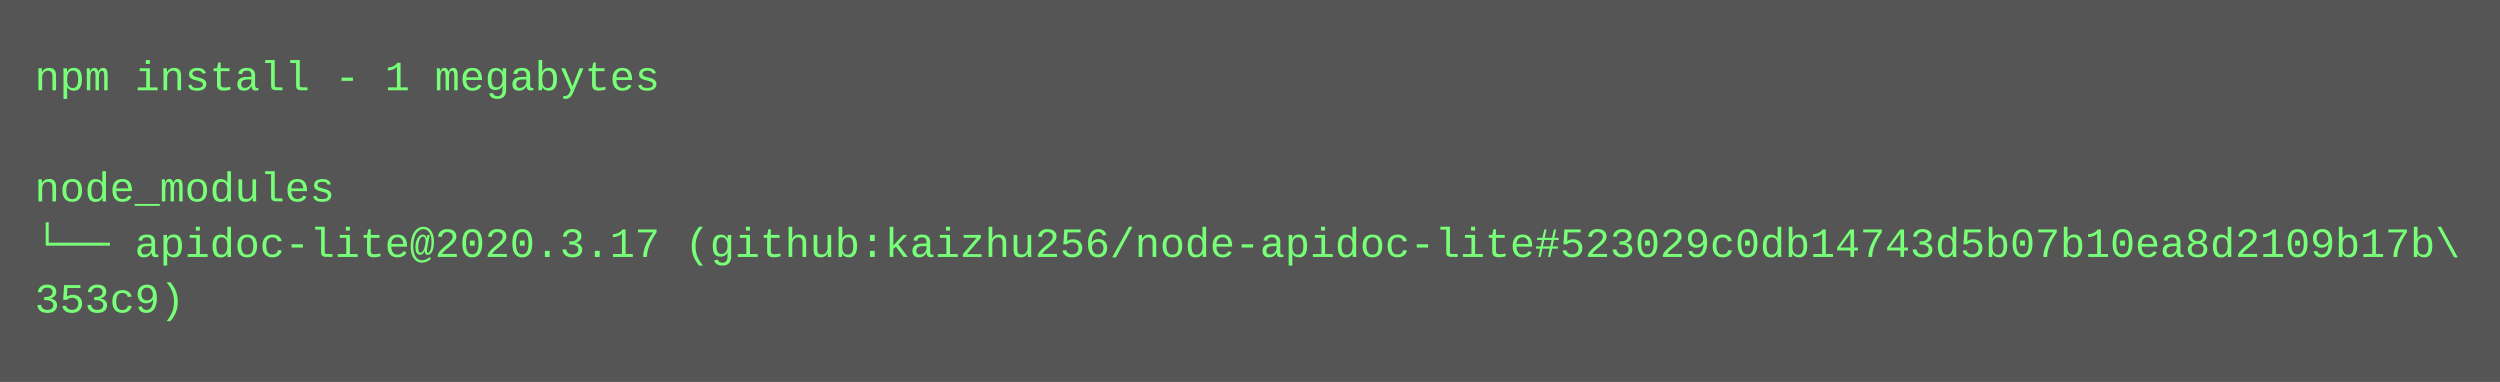
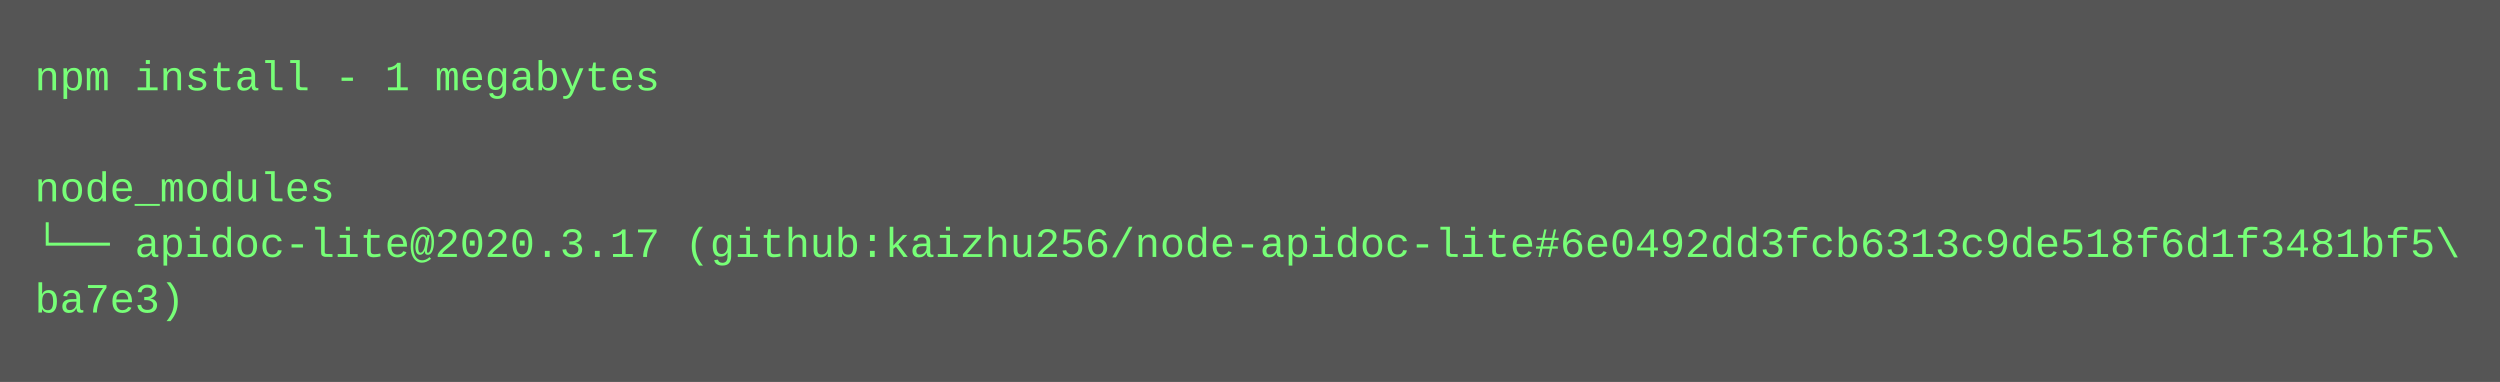
<svg xmlns="http://www.w3.org/2000/svg" height="110" width="720">
  <rect height="110" fill="#555" width="720" />
  <text fill="#7f7" font-family="Courier New" font-size="12" xml:space="preserve">
    <tspan x="10" y="26">npm install - 1 megabytes</tspan>
    <tspan x="10" y="42" />
    <tspan x="10" y="58">node_modules</tspan>
-     <tspan x="10" y="74">└── apidoc-lite@2020.3.17 (github:kaizhu256/node-apidoc-lite#523029c0db14743d5b07b10ea8d2109b17b\</tspan>
-     <tspan x="10" y="90">353c9)</tspan>
+     <tspan x="10" y="74">└── apidoc-lite@2020.3.17 (github:kaizhu256/node-apidoc-lite#6e0492dd3fcb6313c9de518f6d1f3481bf5\</tspan>
+     <tspan x="10" y="90">ba7e3)</tspan>
  </text>
</svg>
